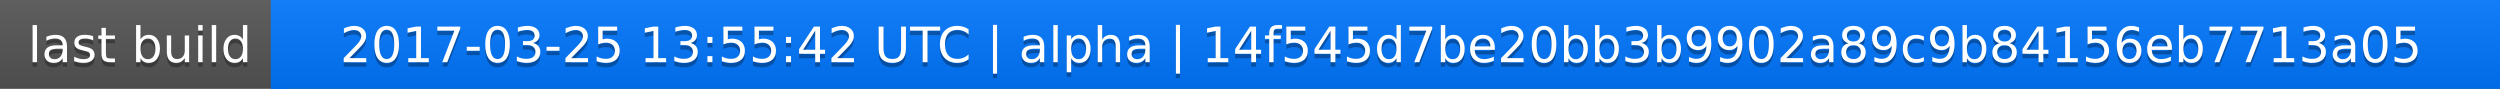
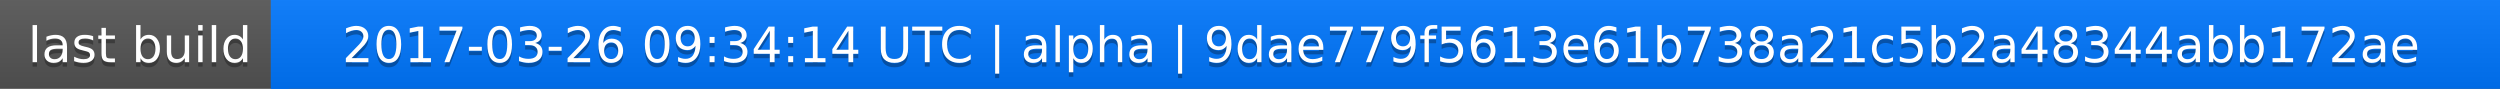
<svg xmlns="http://www.w3.org/2000/svg" width="563" height="20">
  <linearGradient id="a" x2="0" y2="100%">
    <stop offset="0" stop-color="#bbb" stop-opacity=".1" />
    <stop offset="1" stop-opacity=".1" />
  </linearGradient>
  <rect rx="0" width="563" height="20" fill="#555" />
  <rect rx="0" x="61" width="502" height="20" fill="#07f" />
  <path fill="#07f" d="M61 0h4v20h-4z" />
  <rect rx="0" width="563" height="20" fill="url(#a)" />
  <g fill="#fff" text-anchor="middle" font-family="DejaVu Sans,Verdana,Geneva,sans-serif" font-size="11">
    <text x="31.5" y="15" fill="#010101" fill-opacity=".3">last build</text>
    <text x="31.5" y="14">last build</text>
-     <text x="311" y="15" fill="#010101" fill-opacity=".3">2017-03-25 13:55:42 UTC | alpha | 14f545d7be20bb3b9902a89c9b84156eb7713a05</text>
-     <text x="311" y="14">2017-03-25 13:55:42 UTC | alpha | 14f545d7be20bb3b9902a89c9b84156eb7713a05</text>
+     <text x="311" y="15" fill="#010101" fill-opacity=".3">2017-03-26 09:34:14 UTC | alpha | 9dae779f5613e61b738a21c5b2a48344abb172ae</text>
+     <text x="311" y="14">2017-03-26 09:34:14 UTC | alpha | 9dae779f5613e61b738a21c5b2a48344abb172ae</text>
  </g>
</svg>
